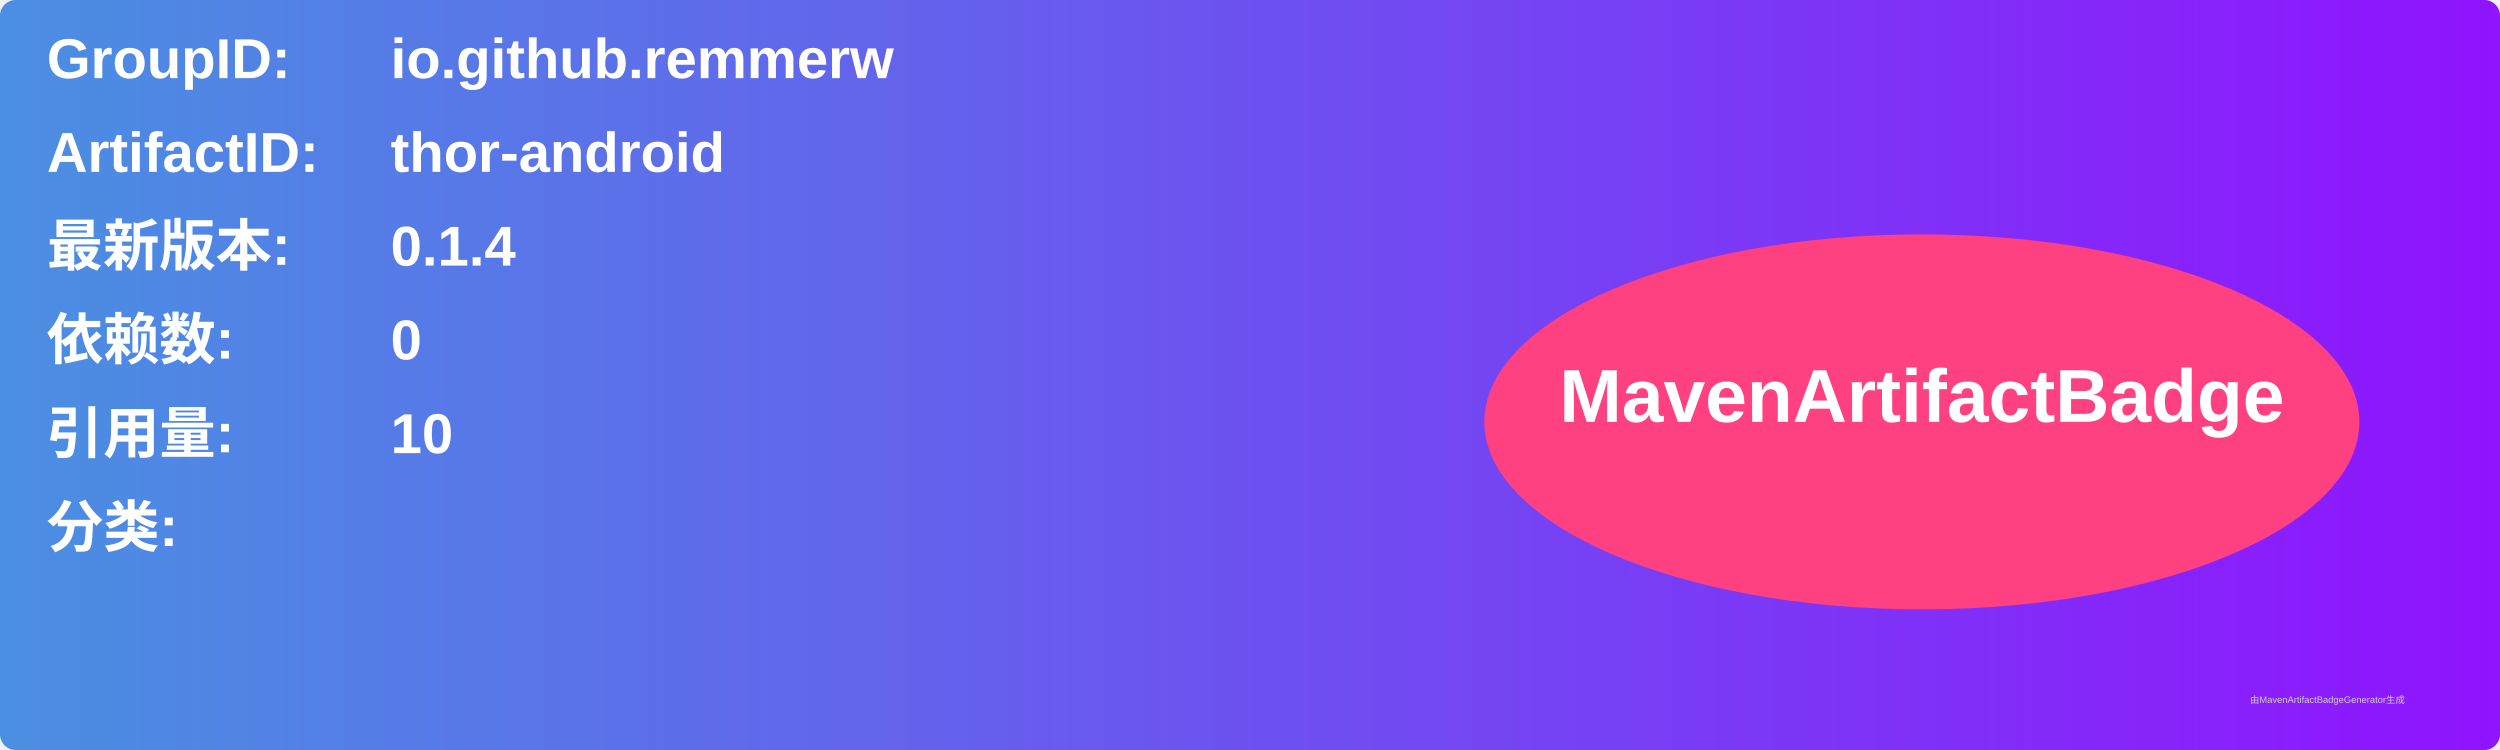
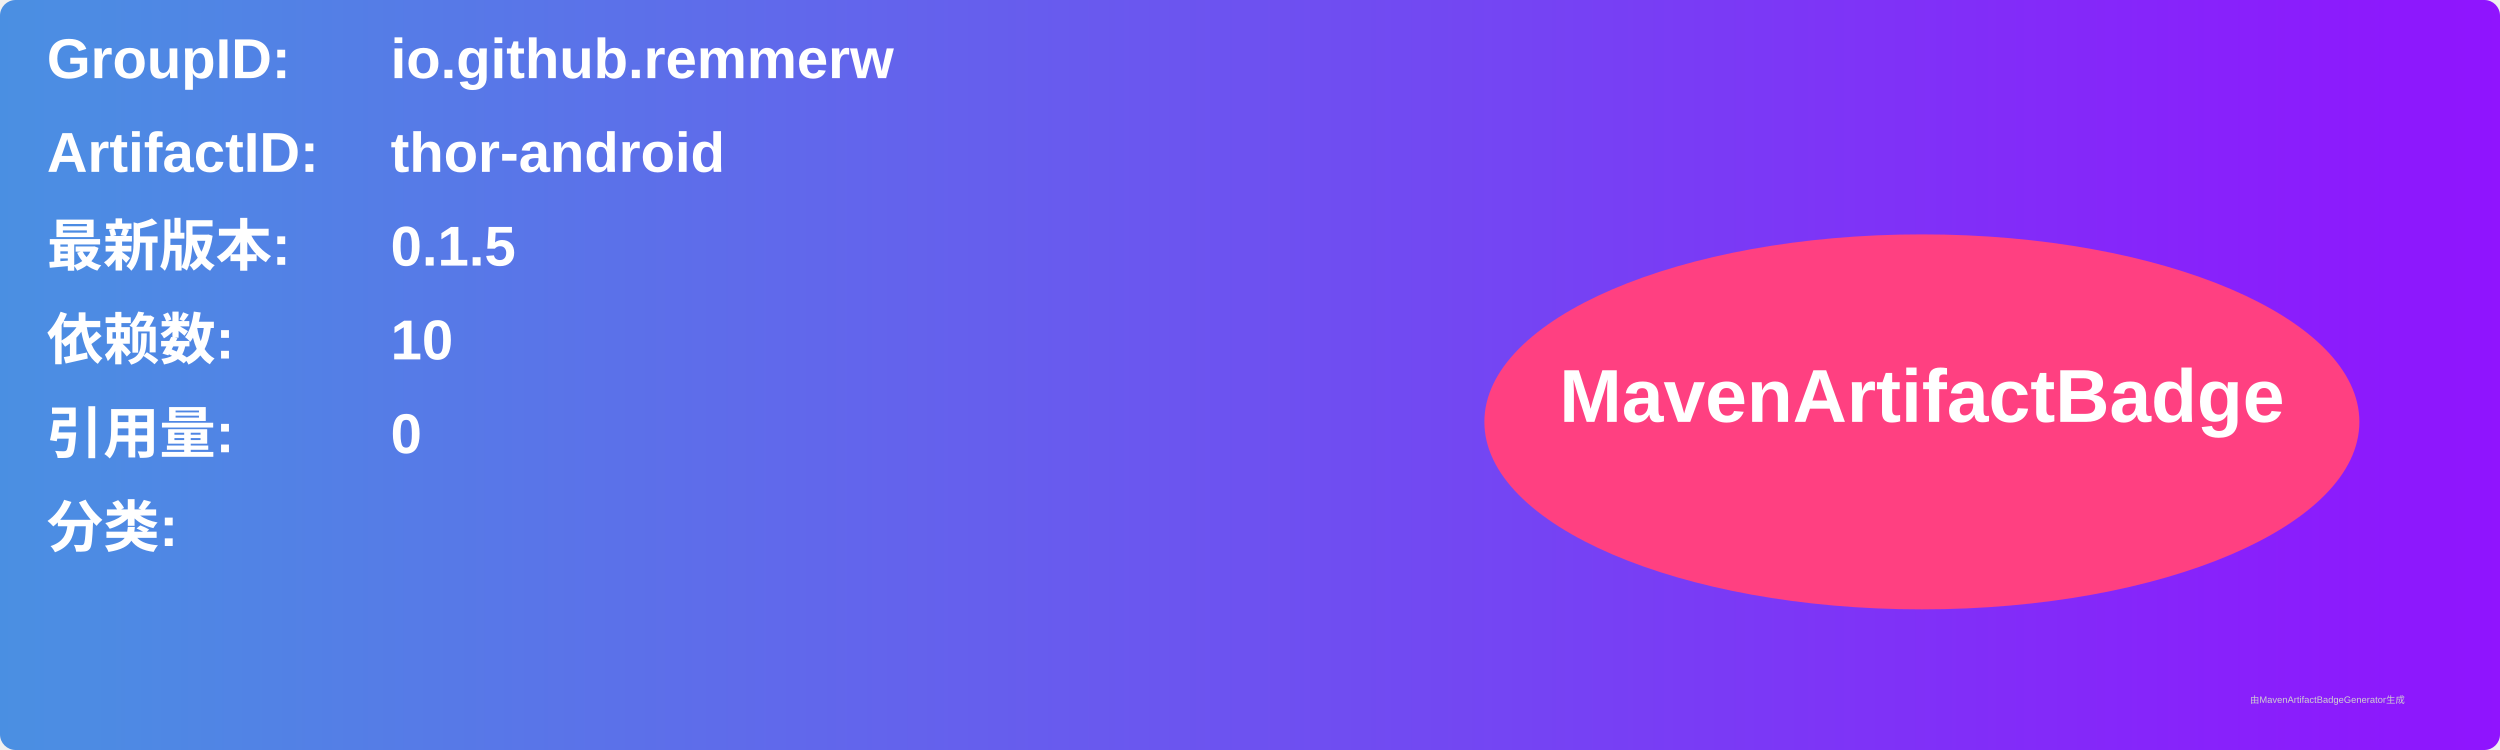
<svg xmlns="http://www.w3.org/2000/svg" width="800" height="240" viewBox="0 0 800 240">
  <linearGradient id="grad" x1="0%" y1="0%" x2="100%" y2="0%">
    <stop offset="0%" stop-color="#4a90e2" />
    <stop offset="100%" stop-color="#9013fe" />
  </linearGradient>
  <rect width="100%" height="100%" rx="5" ry="5" fill="url(#grad)" />
  <g transform="translate(15, 15)">
    <text x="0" y="10" font-family="Arial" font-size="18" fill="white" font-weight="bold" width="260">GroupID:</text>
    <text x="110" y="10" font-family="Arial" font-size="18" fill="white" font-weight="bold" width="460">io.github.remmerw</text>
    <text x="0" y="40" font-family="Arial" font-size="18" fill="white" font-weight="bold" width="260">ArtifactID:</text>
    <text x="110" y="40" font-family="Arial" font-size="18" fill="white" font-weight="bold" width="460">thor-android</text>
    <text x="0" y="70" font-family="Arial" font-size="18" fill="white" font-weight="bold">最新版本:</text>
    <text x="110" y="70" font-family="Arial" font-size="18" fill="white" font-weight="bold">
-       <tspan font-weight="bold">0.1.4</tspan>
+       <tspan font-weight="bold">0.1.5</tspan>
    </text>
    <text x="0" y="100" font-family="Arial" font-size="18" fill="white" font-weight="bold">依赖数: </text>
    <text x="110" y="100" font-family="Arial" font-size="18" fill="white">
-       <tspan font-weight="bold">0</tspan>
+       <tspan font-weight="bold">10</tspan>
    </text>
    <text x="0" y="130" font-family="Arial" font-size="18" fill="white" font-weight="bold">引用量: </text>
    <text x="110" y="130" font-family="Arial" font-size="18" fill="white">
-       <tspan font-weight="bold">10</tspan>
+       <tspan font-weight="bold">0</tspan>
    </text>
    <text x="0" y="160" font-family="Arial" font-size="18" fill="white" font-weight="bold">分类:</text>
    <text x="10" y="190" font-family="Arial" font-size="10" fill="white">
      <tspan font-weight="bold" />
    </text>
    <ellipse cx="600" cy="120" rx="140" ry="60" fill="#ff4081" />
    <text x="600" y="120" text-anchor="middle" font-family="Arial" font-size="24" fill="white" font-weight="bold">MavenArtifactBadge</text>
  </g>
  <text x="720" y="225" font-family="Arial" font-size="3" fill="#d0d0d0">由MavenArtifactBadgeGenerator生成</text>
</svg>
